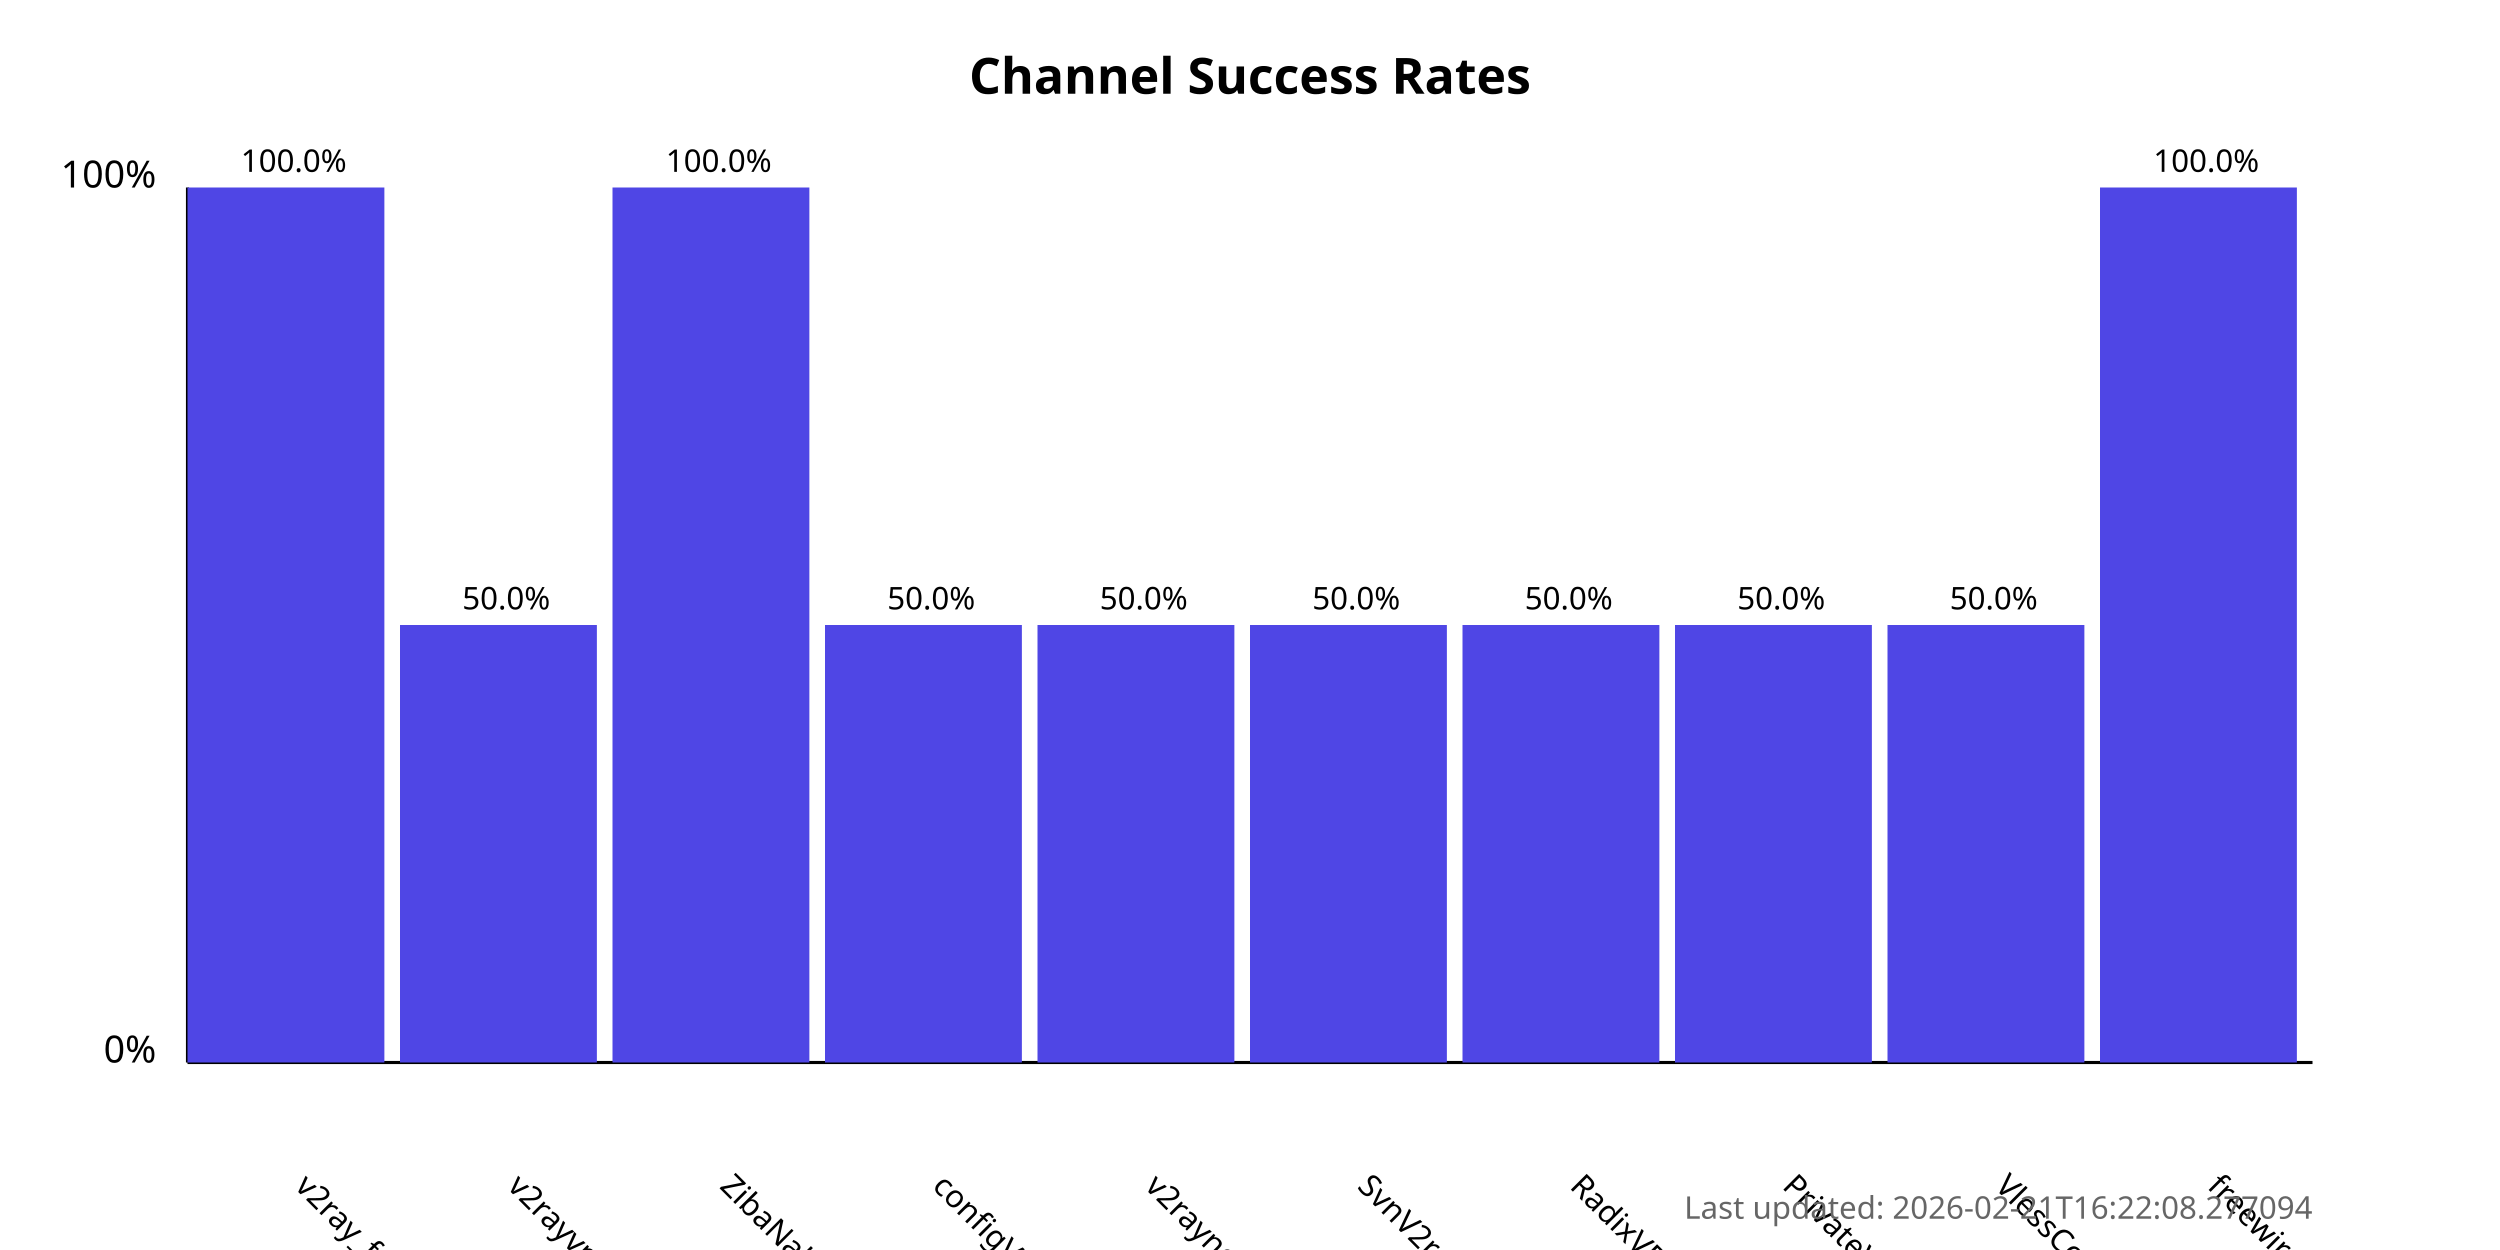
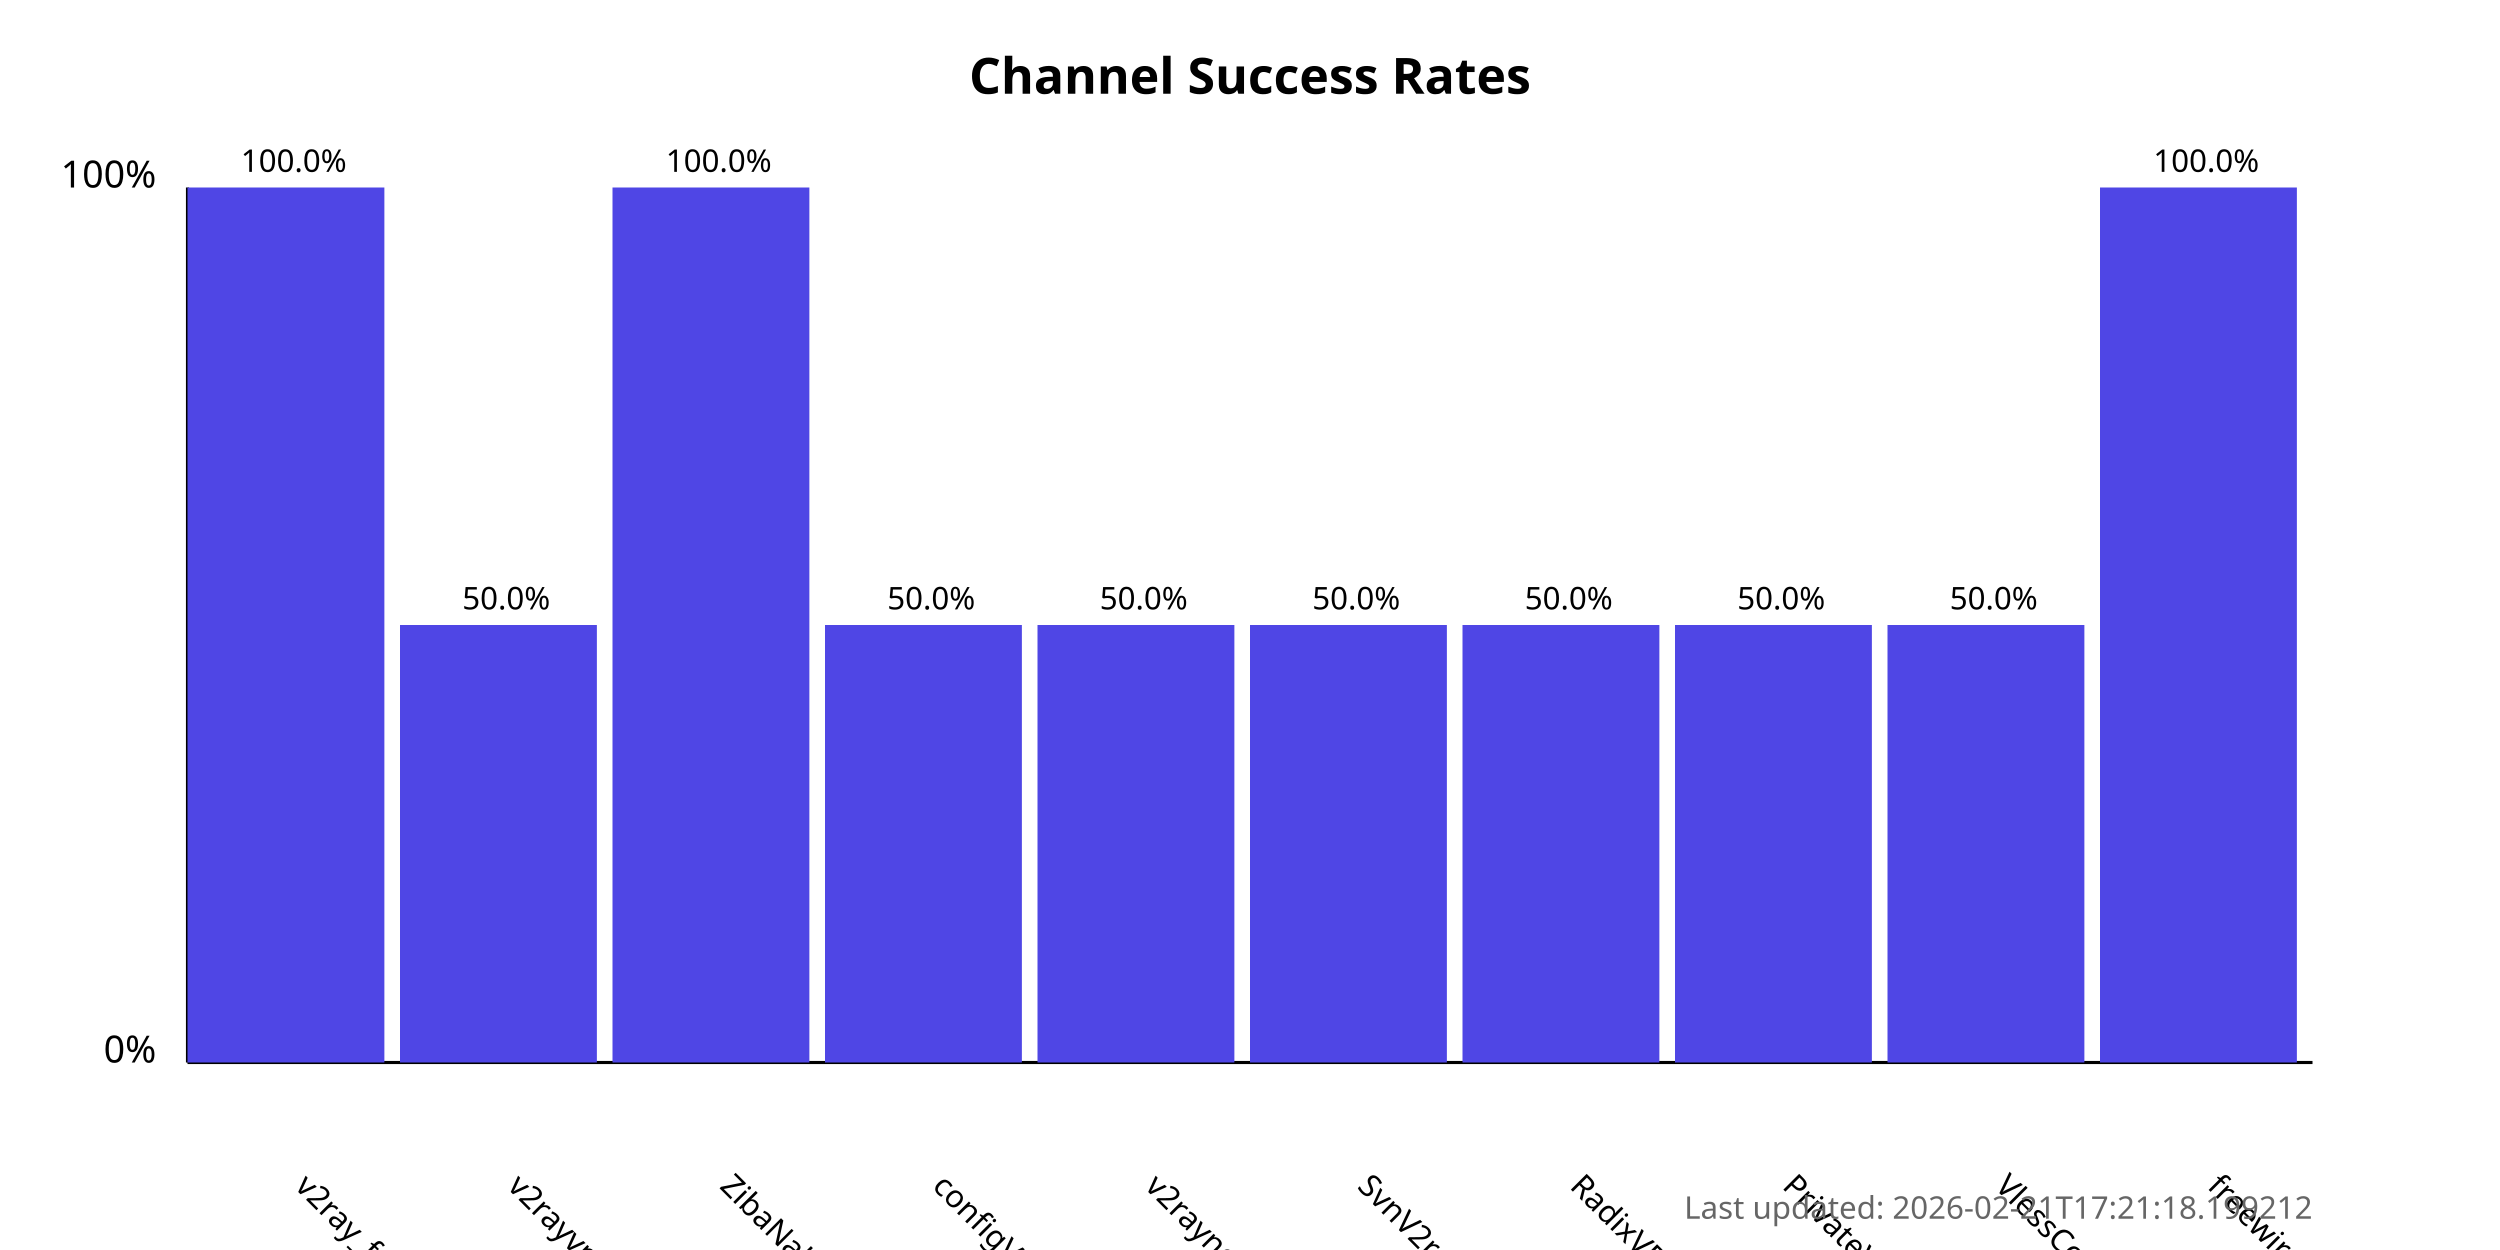
<svg xmlns="http://www.w3.org/2000/svg" width="800" height="400">
  <style>
            .chart-title { font: bold 16px sans-serif; }
            .axis-label { font: 12px sans-serif; }
            .tick-label { font: 10px sans-serif; }
            .bar { fill: #4f46e5; }
            .bar:hover { fill: #6366f1; }
            .timestamp { font: 10px sans-serif; fill: #666; }
        </style>
  <text x="400.0" y="30" text-anchor="middle" class="chart-title">
            Channel Success Rates
        </text>
  <line x1="60" y1="340" x2="60" y2="60" stroke="black" stroke-width="1" />
  <line x1="60" y1="340" x2="740" y2="340" stroke="black" stroke-width="1" />
  <text x="50" y="340" text-anchor="end" class="axis-label">0%</text>
  <text x="50" y="60" text-anchor="end" class="axis-label">100%</text>
  <g>
    <rect x="60" y="60.0" width="63.0" height="280.0" class="bar" />
    <text x="94.0" y="380" transform="rotate(45, 94.0, 380)" text-anchor="start" class="tick-label">
                v2ray_free_conf
            </text>
    <text x="94.0" y="55.0" text-anchor="middle" class="tick-label">
                100.0%
            </text>
  </g>
  <g>
    <rect x="128.0" y="200.0" width="63.0" height="140.0" class="bar" />
    <text x="162.0" y="380" transform="rotate(45, 162.0, 380)" text-anchor="start" class="tick-label">
                v2rayvpno
            </text>
    <text x="162.0" y="195.0" text-anchor="middle" class="tick-label">
                50.0%
            </text>
  </g>
  <g>
    <rect x="196.0" y="60.0" width="63.0" height="280.0" class="bar" />
    <text x="230.0" y="380" transform="rotate(45, 230.0, 380)" text-anchor="start" class="tick-label">
                ZibaNabz
            </text>
    <text x="230.0" y="55.0" text-anchor="middle" class="tick-label">
                100.0%
            </text>
  </g>
  <g>
    <rect x="264.0" y="200.0" width="63.0" height="140.0" class="bar" />
    <text x="298.0" y="380" transform="rotate(45, 298.0, 380)" text-anchor="start" class="tick-label">
                configV2rayForFree
            </text>
    <text x="298.0" y="195.0" text-anchor="middle" class="tick-label">
                50.0%
            </text>
  </g>
  <g>
    <rect x="332.0" y="200.0" width="63.0" height="140.0" class="bar" />
    <text x="366.0" y="380" transform="rotate(45, 366.0, 380)" text-anchor="start" class="tick-label">
                v2rayngvpn
            </text>
    <text x="366.0" y="195.0" text-anchor="middle" class="tick-label">
                50.0%
            </text>
  </g>
  <g>
    <rect x="400.0" y="200.0" width="63.0" height="140.0" class="bar" />
    <text x="434.0" y="380" transform="rotate(45, 434.0, 380)" text-anchor="start" class="tick-label">
                SvnV2ray
            </text>
    <text x="434.0" y="195.0" text-anchor="middle" class="tick-label">
                50.0%
            </text>
  </g>
  <g>
    <rect x="468.0" y="200.0" width="63.0" height="140.0" class="bar" />
    <text x="502.0" y="380" transform="rotate(45, 502.0, 380)" text-anchor="start" class="tick-label">
                RadixVPN
            </text>
    <text x="502.0" y="195.0" text-anchor="middle" class="tick-label">
                50.0%
            </text>
  </g>
  <g>
    <rect x="536.0" y="200.0" width="63.0" height="140.0" class="bar" />
    <text x="570.0" y="380" transform="rotate(45, 570.0, 380)" text-anchor="start" class="tick-label">
                PrivateVPNs
            </text>
    <text x="570.0" y="195.0" text-anchor="middle" class="tick-label">
                50.0%
            </text>
  </g>
  <g>
    <rect x="604.0" y="200.0" width="63.0" height="140.0" class="bar" />
    <text x="638.0" y="380" transform="rotate(45, 638.0, 380)" text-anchor="start" class="tick-label">
                VlessConfig
            </text>
    <text x="638.0" y="195.0" text-anchor="middle" class="tick-label">
                50.0%
            </text>
  </g>
  <g>
    <rect x="672.0" y="60.0" width="63.0" height="280.0" class="bar" />
    <text x="706.0" y="380" transform="rotate(45, 706.0, 380)" text-anchor="start" class="tick-label">
                freewireguard
            </text>
    <text x="706.0" y="55.0" text-anchor="middle" class="tick-label">
                100.0%
            </text>
  </g>
  <text x="740" y="390" text-anchor="end" class="timestamp">
-             Last updated: 2026-02-21T16:22:08.277094
+             Last updated: 2026-02-21T17:21:18.199212
        </text>
</svg>
